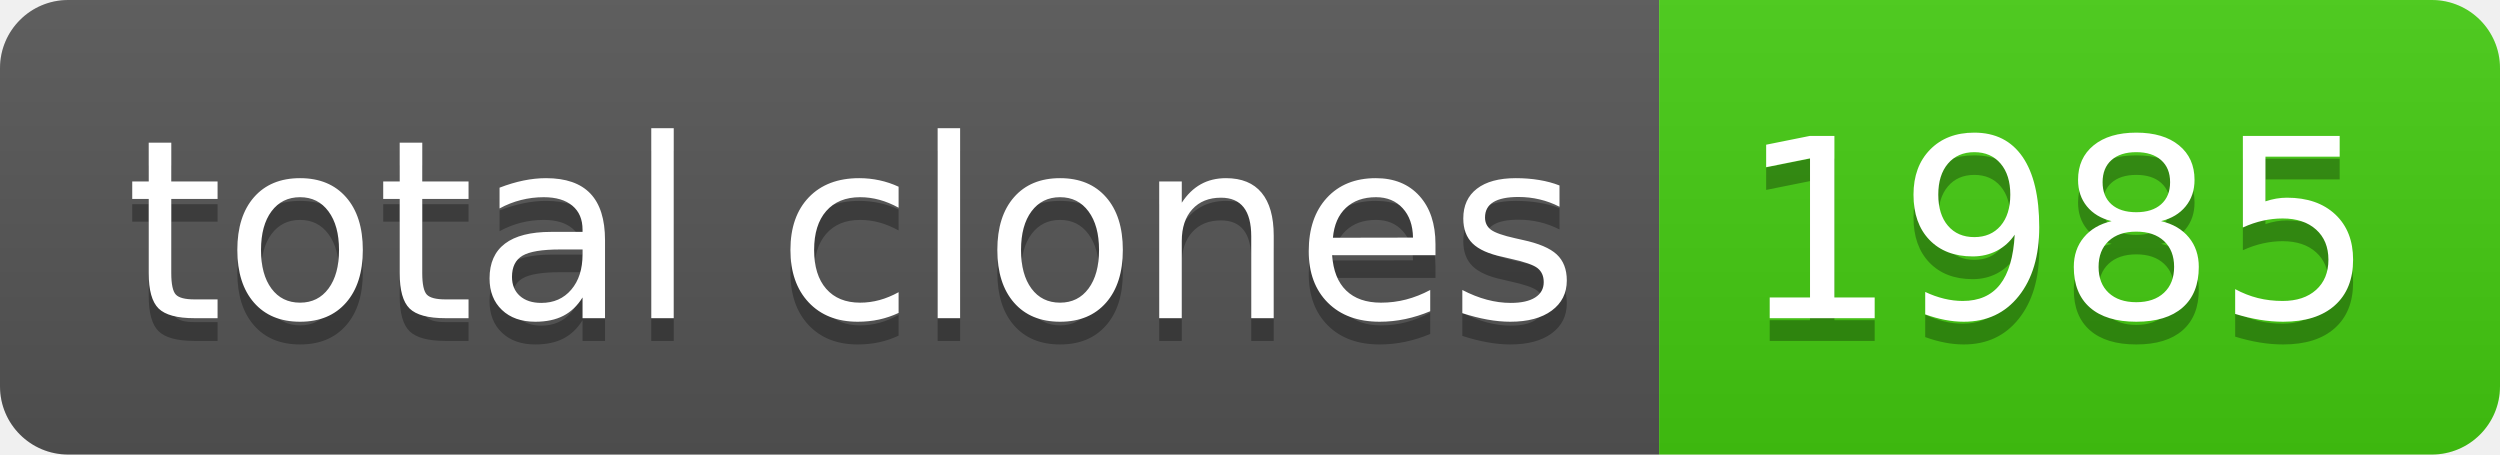
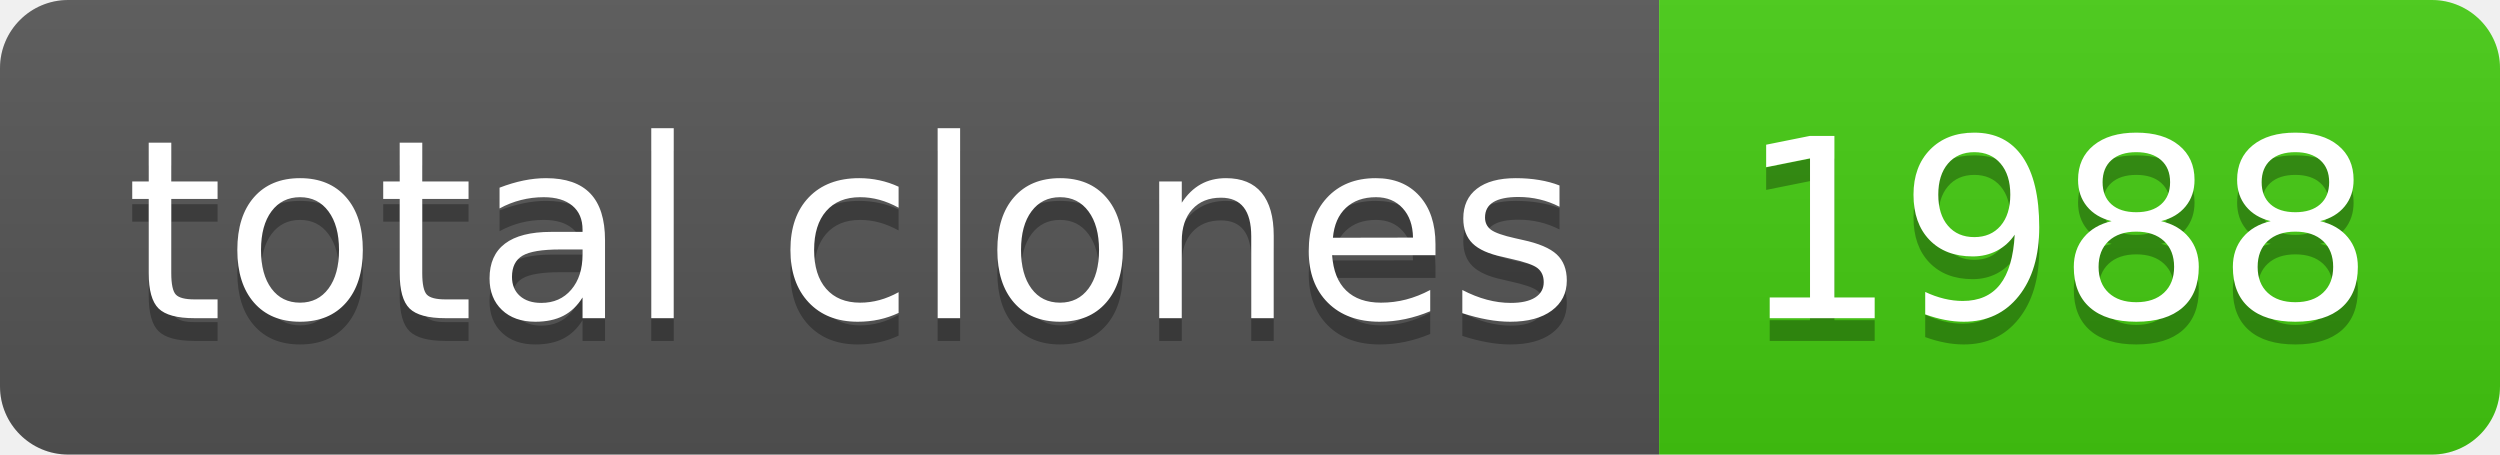
- <svg xmlns="http://www.w3.org/2000/svg" width="110" height="20" role="img" aria-label="total clones: 1985">
+ <svg xmlns="http://www.w3.org/2000/svg" width="110" height="20" role="img" aria-label="total clones: 1988">
  <linearGradient id="s" x2="0" y2="100%">
    <stop offset="0" stop-color="#bbb" stop-opacity=".1" />
    <stop offset="1" stop-opacity=".1" />
  </linearGradient>
  <clipPath id="r">
    <rect width="110" height="20" rx="3" fill="#fff" />
  </clipPath>
  <g clip-path="url(#r)">
    <rect width="73" height="20" fill="#555" />
    <rect x="73" width="37" height="20" fill="#4c1" />
    <rect width="110" height="20" fill="url(#s)" />
  </g>
  <g fill="#fff" text-anchor="middle" font-family="Verdana,Geneva,DejaVu Sans,sans-serif" text-rendering="geometricPrecision" font-size="110">
    <text aria-hidden="true" x="375" y="150" fill="#010101" fill-opacity=".3" transform="scale(.1)" textLength="630">total clones</text>
    <text x="375" y="140" transform="scale(.1)" fill="#fff" textLength="630">total clones</text>
-     <text aria-hidden="true" x="905" y="150" fill="#010101" fill-opacity=".3" transform="scale(.1)" textLength="270">1985</text>
-     <text x="905" y="140" transform="scale(.1)" fill="#fff" textLength="270">1985</text>
+     <text aria-hidden="true" x="905" y="150" fill="#010101" fill-opacity=".3" transform="scale(.1)" textLength="270">1988</text>
+     <text x="905" y="140" transform="scale(.1)" fill="#fff" textLength="270">1988</text>
  </g>
</svg>
